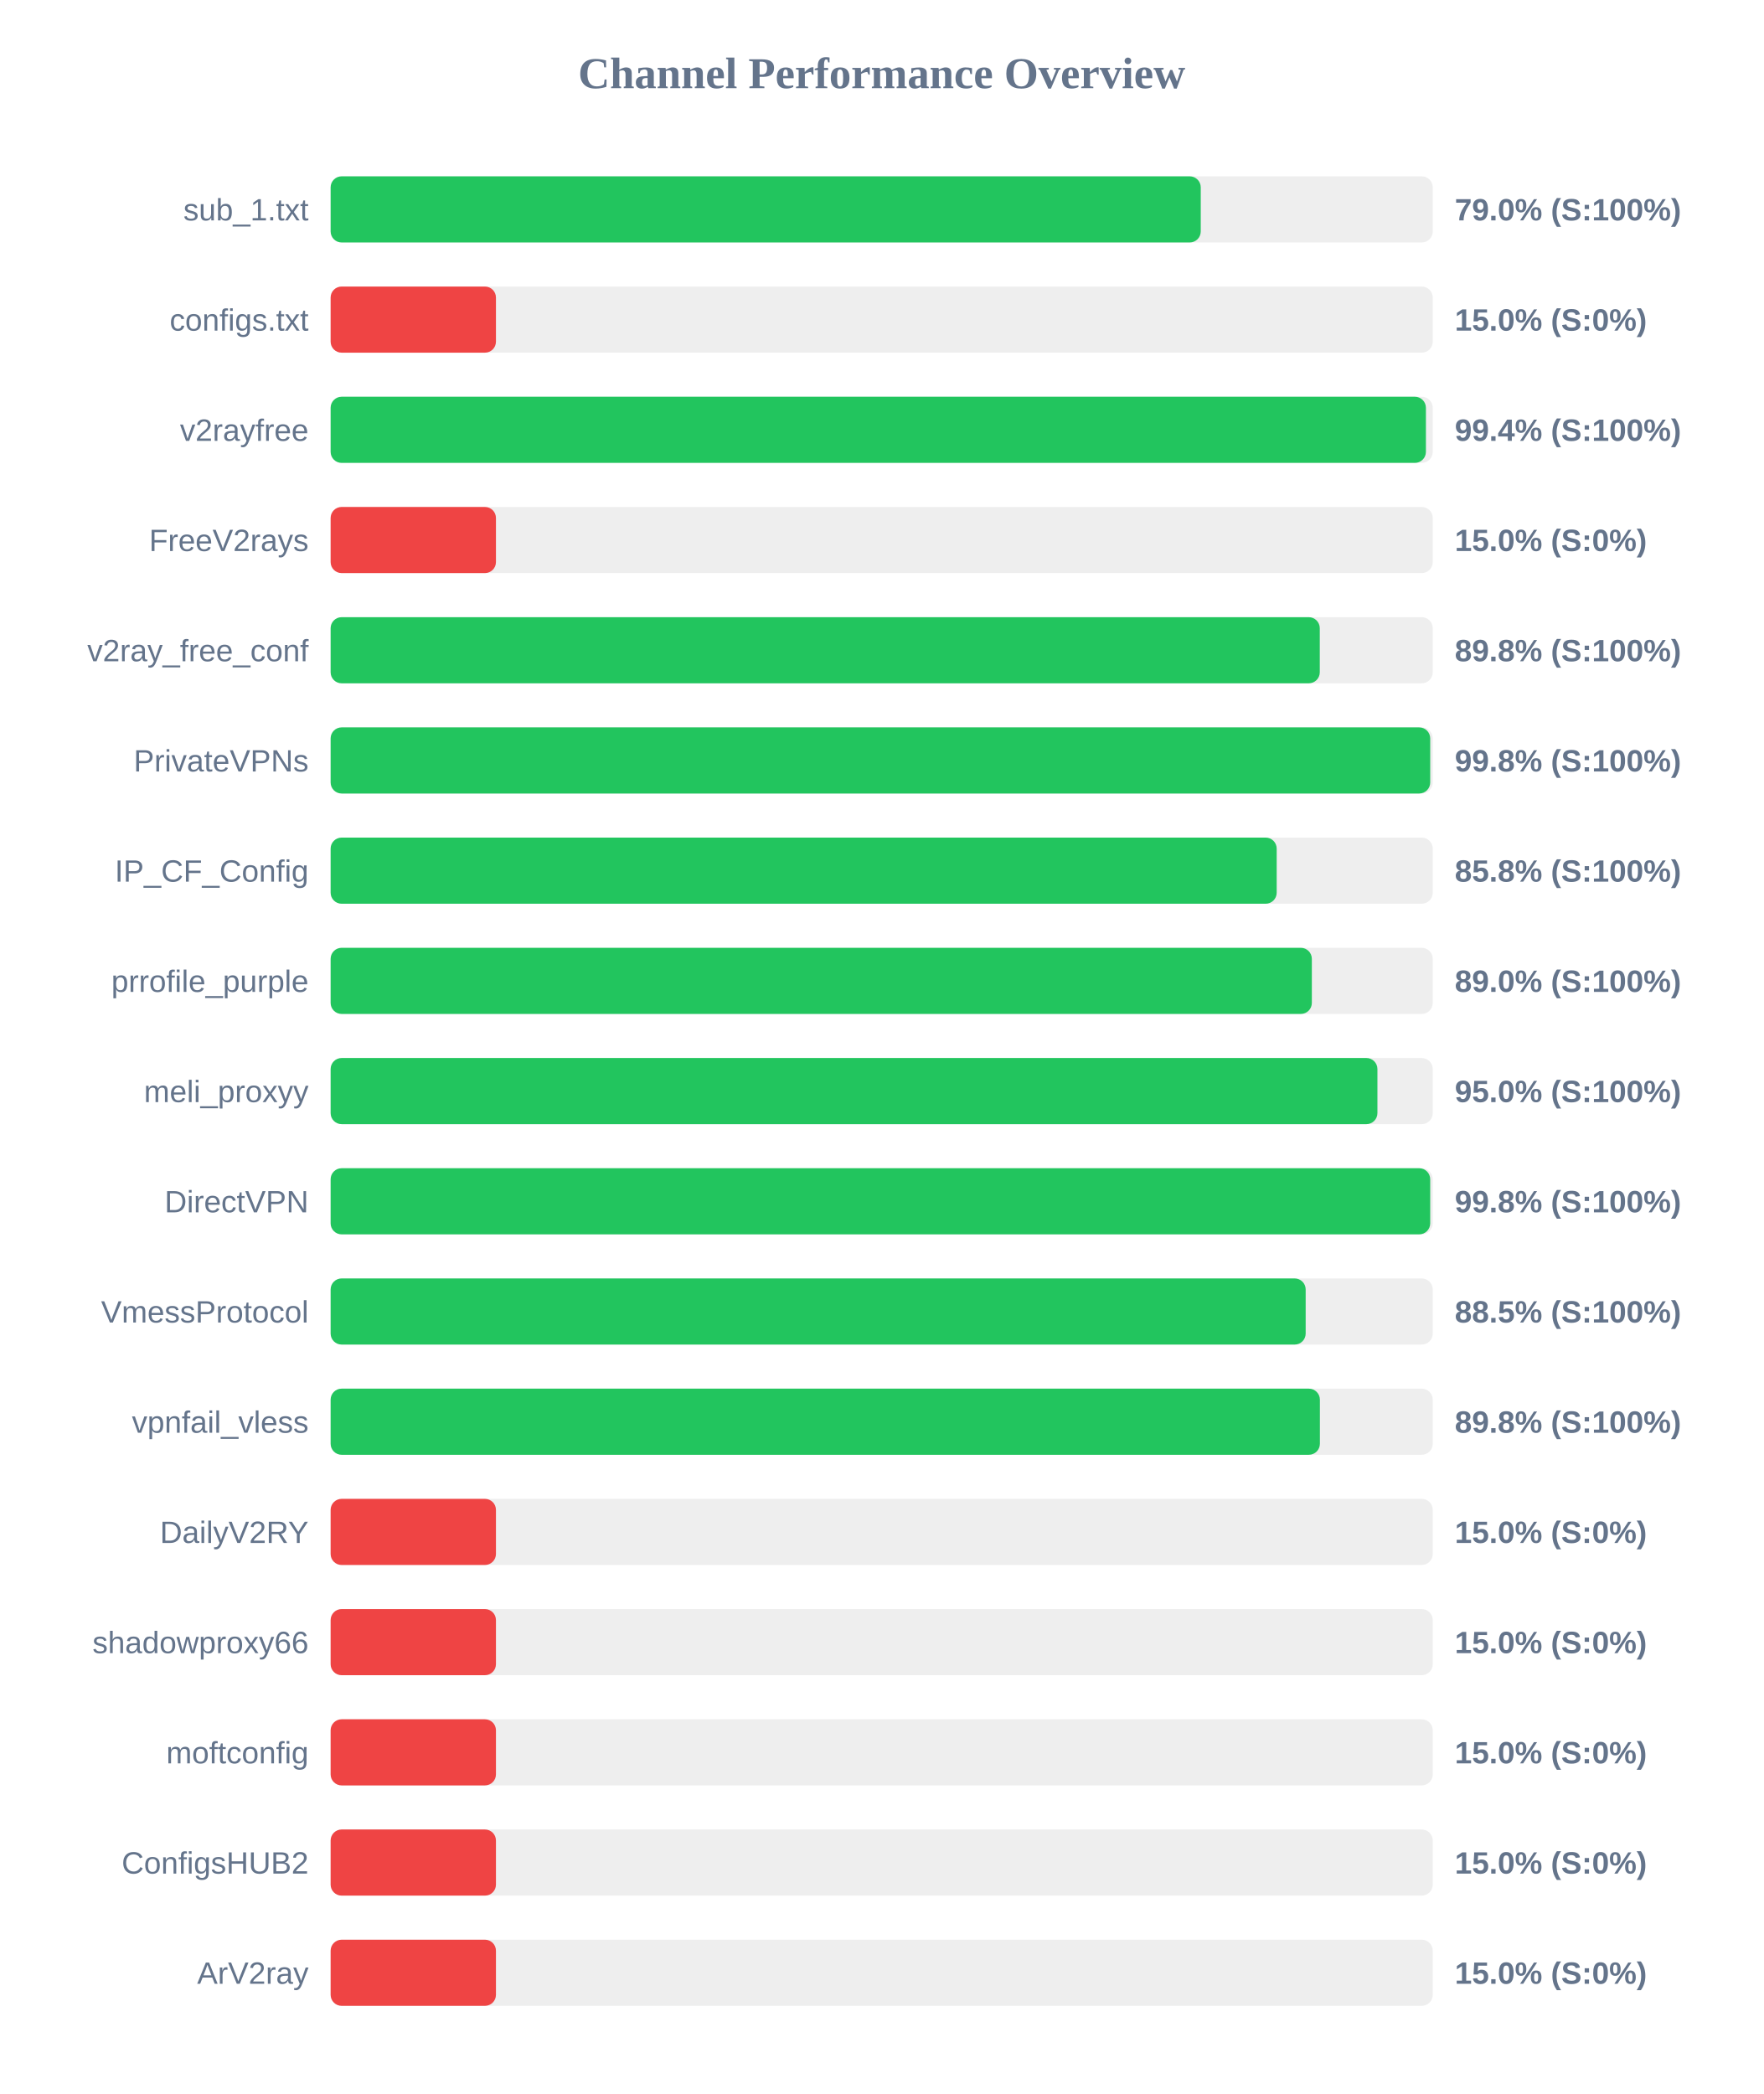
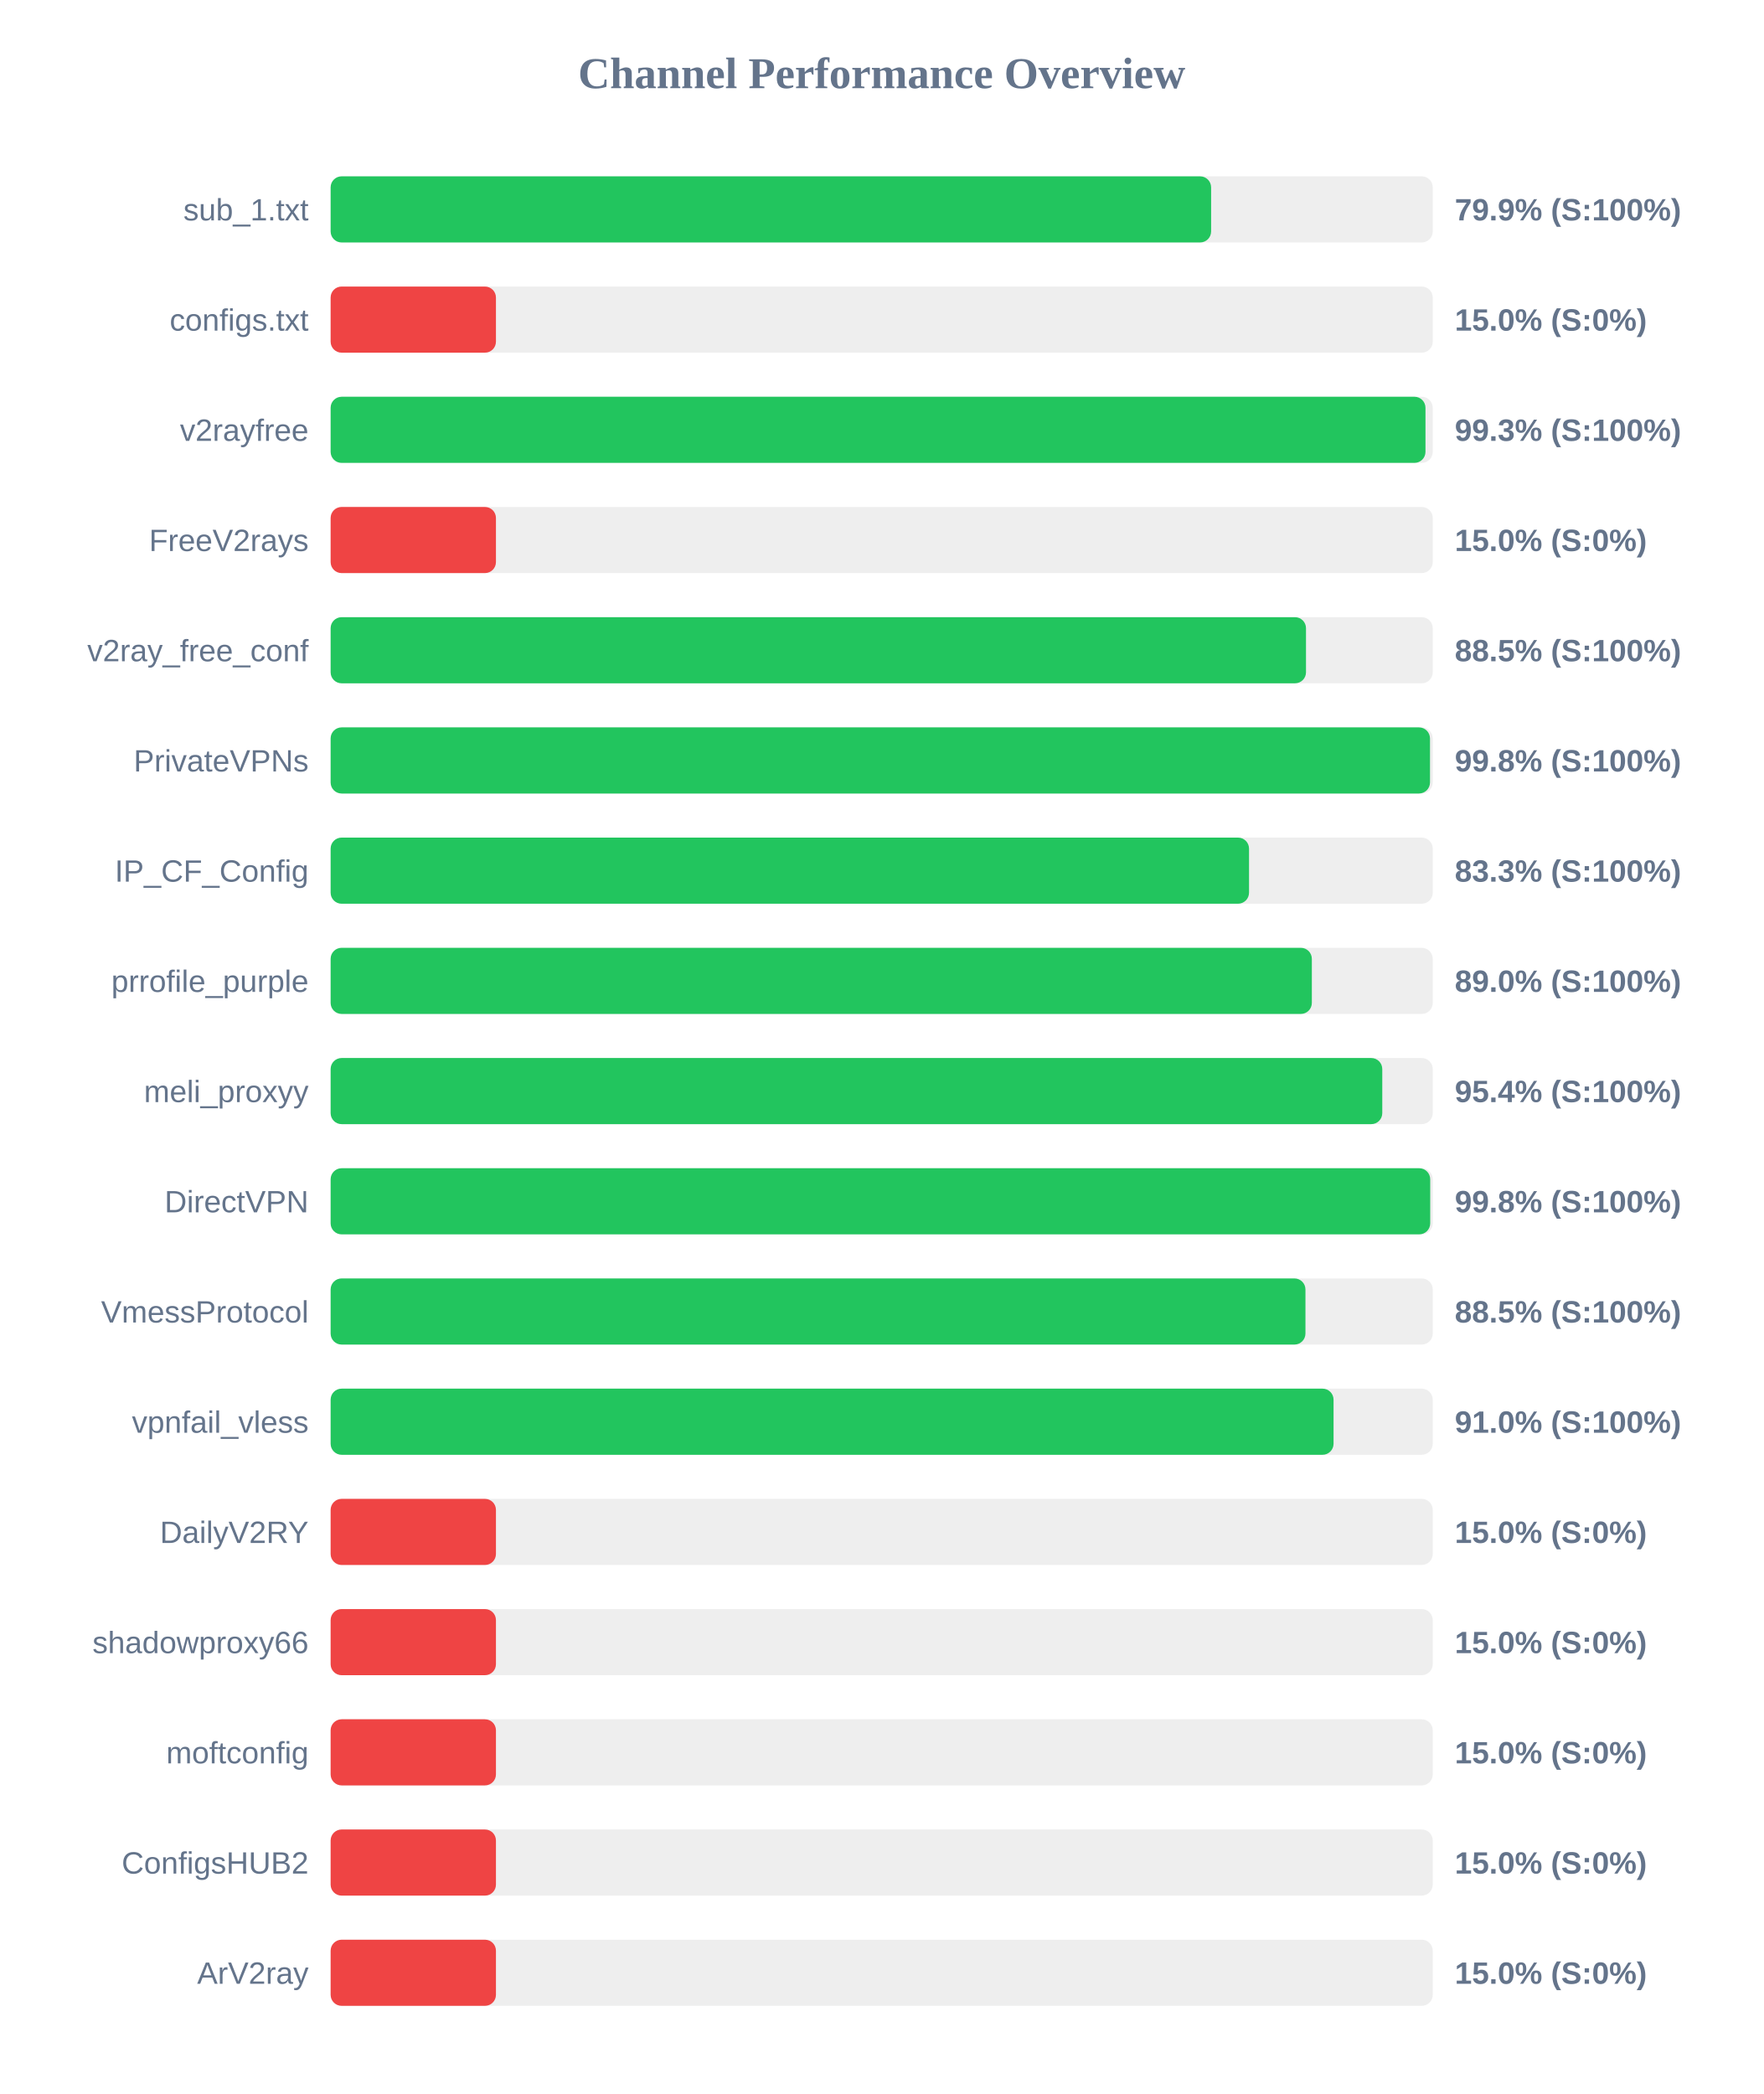
<svg xmlns="http://www.w3.org/2000/svg" width="800" height="950" version="1.1">
  <style>
        .row { font: 14px Arial; fill: #64748b; }
        .score { font: bold 14px Arial; fill: #64748b; }
    </style>
  <text x="400" y="40" text-anchor="middle" font-size="20px" font-weight="bold" fill="#64748b">Channel Performance Overview</text>
  <rect x="150" y="80" width="500" height="30" fill="#eee" rx="5" />
-   <rect x="150" y="80" width="394.75" height="30" fill="#22c55e" rx="5" />
+   <rect x="150" y="80" width="399.45" height="30" fill="#22c55e" rx="5" />
  <text x="140" y="100" text-anchor="end" class="row">sub_1.txt</text>
-   <text x="660" y="100" text-anchor="start" class="score">79.0% (S:100%)</text>
+   <text x="660" y="100" text-anchor="start" class="score">79.9% (S:100%)</text>
  <rect x="150" y="130" width="500" height="30" fill="#eee" rx="5" />
  <rect x="150" y="130" width="75.0" height="30" fill="#ef4444" rx="5" />
  <text x="140" y="150" text-anchor="end" class="row">configs.txt</text>
  <text x="660" y="150" text-anchor="start" class="score">15.0% (S:0%)</text>
  <rect x="150" y="180" width="500" height="30" fill="#eee" rx="5" />
-   <rect x="150" y="180" width="496.9" height="30" fill="#22c55e" rx="5" />
+   <rect x="150" y="180" width="496.7" height="30" fill="#22c55e" rx="5" />
  <text x="140" y="200" text-anchor="end" class="row">v2rayfree</text>
-   <text x="660" y="200" text-anchor="start" class="score">99.4% (S:100%)</text>
+   <text x="660" y="200" text-anchor="start" class="score">99.3% (S:100%)</text>
  <rect x="150" y="230" width="500" height="30" fill="#eee" rx="5" />
  <rect x="150" y="230" width="75.0" height="30" fill="#ef4444" rx="5" />
  <text x="140" y="250" text-anchor="end" class="row">FreeV2rays</text>
  <text x="660" y="250" text-anchor="start" class="score">15.0% (S:0%)</text>
  <rect x="150" y="280" width="500" height="30" fill="#eee" rx="5" />
-   <rect x="150" y="280" width="448.75" height="30" fill="#22c55e" rx="5" />
+   <rect x="150" y="280" width="442.5" height="30" fill="#22c55e" rx="5" />
  <text x="140" y="300" text-anchor="end" class="row">v2ray_free_conf</text>
-   <text x="660" y="300" text-anchor="start" class="score">89.8% (S:100%)</text>
+   <text x="660" y="300" text-anchor="start" class="score">88.5% (S:100%)</text>
  <rect x="150" y="330" width="500" height="30" fill="#eee" rx="5" />
-   <rect x="150" y="330" width="498.85" height="30" fill="#22c55e" rx="5" />
+   <rect x="150" y="330" width="498.75" height="30" fill="#22c55e" rx="5" />
  <text x="140" y="350" text-anchor="end" class="row">PrivateVPNs</text>
  <text x="660" y="350" text-anchor="start" class="score">99.8% (S:100%)</text>
  <rect x="150" y="380" width="500" height="30" fill="#eee" rx="5" />
-   <rect x="150" y="380" width="429.2" height="30" fill="#22c55e" rx="5" />
+   <rect x="150" y="380" width="416.65" height="30" fill="#22c55e" rx="5" />
  <text x="140" y="400" text-anchor="end" class="row">IP_CF_Config</text>
-   <text x="660" y="400" text-anchor="start" class="score">85.8% (S:100%)</text>
+   <text x="660" y="400" text-anchor="start" class="score">83.3% (S:100%)</text>
  <rect x="150" y="430" width="500" height="30" fill="#eee" rx="5" />
  <rect x="150" y="430" width="445.15" height="30" fill="#22c55e" rx="5" />
  <text x="140" y="450" text-anchor="end" class="row">prrofile_purple</text>
  <text x="660" y="450" text-anchor="start" class="score">89.0% (S:100%)</text>
  <rect x="150" y="480" width="500" height="30" fill="#eee" rx="5" />
-   <rect x="150" y="480" width="474.9" height="30" fill="#22c55e" rx="5" />
+   <rect x="150" y="480" width="477.1" height="30" fill="#22c55e" rx="5" />
  <text x="140" y="500" text-anchor="end" class="row">meli_proxyy</text>
-   <text x="660" y="500" text-anchor="start" class="score">95.0% (S:100%)</text>
+   <text x="660" y="500" text-anchor="start" class="score">95.4% (S:100%)</text>
  <rect x="150" y="530" width="500" height="30" fill="#eee" rx="5" />
  <rect x="150" y="530" width="498.85" height="30" fill="#22c55e" rx="5" />
  <text x="140" y="550" text-anchor="end" class="row">DirectVPN</text>
  <text x="660" y="550" text-anchor="start" class="score">99.8% (S:100%)</text>
  <rect x="150" y="580" width="500" height="30" fill="#eee" rx="5" />
-   <rect x="150" y="580" width="442.35" height="30" fill="#22c55e" rx="5" />
+   <rect x="150" y="580" width="442.25" height="30" fill="#22c55e" rx="5" />
  <text x="140" y="600" text-anchor="end" class="row">VmessProtocol</text>
  <text x="660" y="600" text-anchor="start" class="score">88.5% (S:100%)</text>
  <rect x="150" y="630" width="500" height="30" fill="#eee" rx="5" />
-   <rect x="150" y="630" width="448.8" height="30" fill="#22c55e" rx="5" />
+   <rect x="150" y="630" width="455.0" height="30" fill="#22c55e" rx="5" />
  <text x="140" y="650" text-anchor="end" class="row">vpnfail_vless</text>
-   <text x="660" y="650" text-anchor="start" class="score">89.8% (S:100%)</text>
+   <text x="660" y="650" text-anchor="start" class="score">91.0% (S:100%)</text>
  <rect x="150" y="680" width="500" height="30" fill="#eee" rx="5" />
  <rect x="150" y="680" width="75.0" height="30" fill="#ef4444" rx="5" />
  <text x="140" y="700" text-anchor="end" class="row">DailyV2RY</text>
  <text x="660" y="700" text-anchor="start" class="score">15.0% (S:0%)</text>
  <rect x="150" y="730" width="500" height="30" fill="#eee" rx="5" />
  <rect x="150" y="730" width="75.0" height="30" fill="#ef4444" rx="5" />
  <text x="140" y="750" text-anchor="end" class="row">shadowproxy66</text>
  <text x="660" y="750" text-anchor="start" class="score">15.0% (S:0%)</text>
  <rect x="150" y="780" width="500" height="30" fill="#eee" rx="5" />
  <rect x="150" y="780" width="75.0" height="30" fill="#ef4444" rx="5" />
  <text x="140" y="800" text-anchor="end" class="row">moftconfig</text>
  <text x="660" y="800" text-anchor="start" class="score">15.0% (S:0%)</text>
  <rect x="150" y="830" width="500" height="30" fill="#eee" rx="5" />
  <rect x="150" y="830" width="75.0" height="30" fill="#ef4444" rx="5" />
  <text x="140" y="850" text-anchor="end" class="row">ConfigsHUB2</text>
  <text x="660" y="850" text-anchor="start" class="score">15.0% (S:0%)</text>
  <rect x="150" y="880" width="500" height="30" fill="#eee" rx="5" />
  <rect x="150" y="880" width="75.0" height="30" fill="#ef4444" rx="5" />
  <text x="140" y="900" text-anchor="end" class="row">ArV2ray</text>
  <text x="660" y="900" text-anchor="start" class="score">15.0% (S:0%)</text>
</svg>
